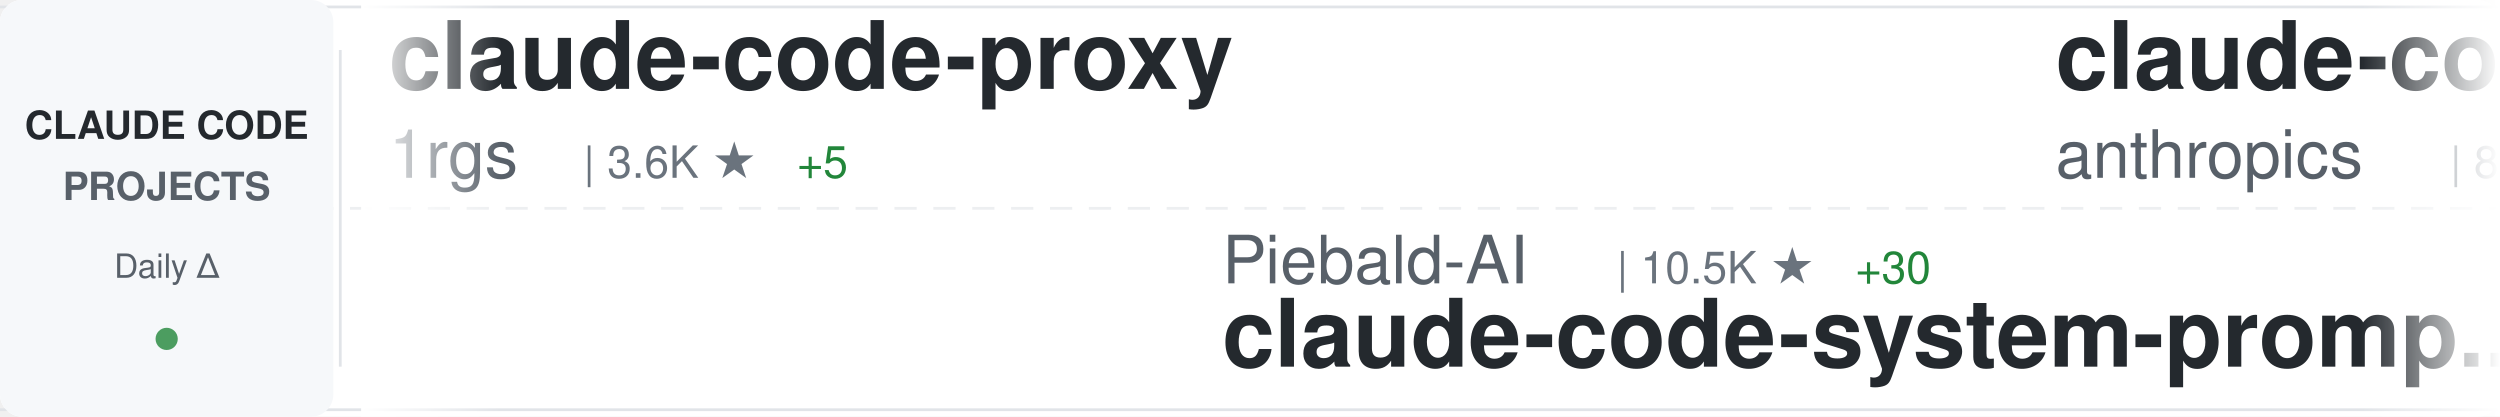
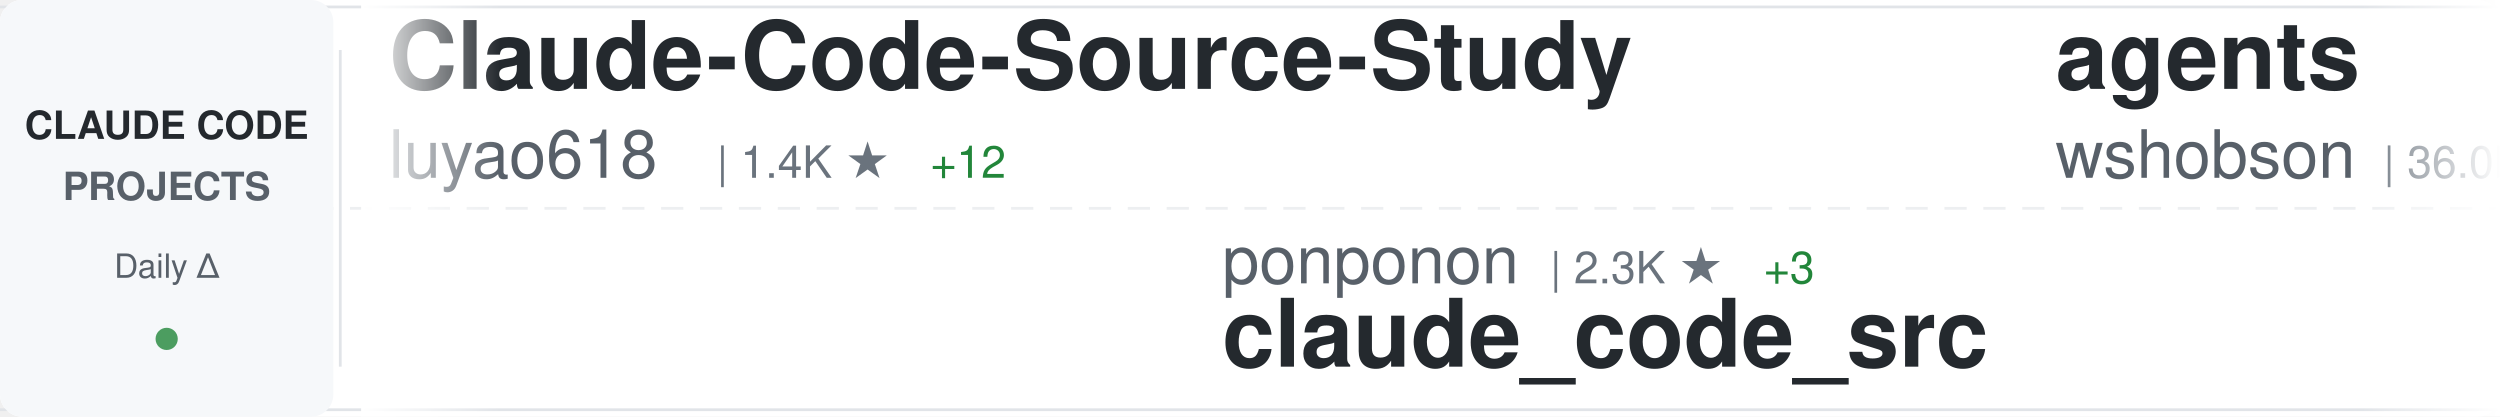
<svg xmlns="http://www.w3.org/2000/svg" width="900" height="150">
  <defs>
    <linearGradient id="awesomeLeftFade" x1="0%" y1="0%" x2="100%" y2="0%">
      <stop offset="0%" style="stop-color:#ffffff;stop-opacity:1" />
      <stop offset="100%" style="stop-color:#ffffff;stop-opacity:0" />
    </linearGradient>
    <linearGradient id="awesomeRightFade" x1="0%" y1="0%" x2="100%" y2="0%">
      <stop offset="0%" style="stop-color:#ffffff;stop-opacity:0" />
      <stop offset="100%" style="stop-color:#ffffff;stop-opacity:1" />
    </linearGradient>
  </defs>
  <rect width="900" height="150" fill="#ffffff" rx="8" />
  <rect x="0" y="2" width="900" height="1" fill="#e1e4e8" />
  <rect x="0" y="147" width="900" height="1" fill="#e1e4e8" />
  <line x1="0" y1="75" x2="900" y2="75" stroke="#e1e4e8" stroke-width="1" stroke-dasharray="8 6" opacity="0.6" />
  <rect x="0" y="0" width="120" height="150" fill="#f6f8fa" rx="8" />
  <text x="60" y="50" font-family="-apple-system, BlinkMacSystemFont, 'Segoe UI', Helvetica, Arial, sans-serif" font-size="14" font-weight="600" fill="#24292e" text-anchor="middle">CLAUDE CODE</text>
  <text x="60" y="72" font-family="-apple-system, BlinkMacSystemFont, 'Segoe UI', Helvetica, Arial, sans-serif" font-size="14" font-weight="600" fill="#586069" text-anchor="middle">PROJECTS</text>
  <text x="60" y="100" font-family="-apple-system, BlinkMacSystemFont, 'Segoe UI', Helvetica, Arial, sans-serif" font-size="12" font-weight="500" fill="#586069" text-anchor="middle">Daily Δ</text>
  <circle cx="60" cy="122" r="4" fill="#22863a" opacity="0.8" />
  <rect x="122" y="18" width="1" height="114" fill="#e1e4e8" />
  <clipPath id="awesomeTickerClip">
    <rect x="130" y="0" width="770" height="150" />
  </clipPath>
  <g clip-path="url(#awesomeTickerClip)">
    <g id="awesomeTickerItems">
      <animateTransform attributeName="transform" attributeType="XML" type="translate" from="0 0" to="-3000 0" dur="54s" repeatCount="indefinite" />
      <g transform="translate(0, 0)">
-         <text x="140" y="32" font-family="-apple-system, BlinkMacSystemFont, 'Segoe UI', Helvetica, Arial, sans-serif" font-size="34" font-weight="600" fill="#24292e">claude-code-proxy</text>
-         <text x="140" y="64" font-family="-apple-system, BlinkMacSystemFont, 'Segoe UI', Helvetica, Arial, sans-serif" font-size="24" font-weight="400" fill="#586069">1rgs</text>
-         <text x="210" y="64" font-family="-apple-system, BlinkMacSystemFont, 'Segoe UI', Helvetica, Arial, sans-serif" font-size="16" font-weight="500" fill="#6a737d">| 3.6K ★</text>
-         <text x="287" y="64" font-family="-apple-system, BlinkMacSystemFont, 'Segoe UI', Helvetica, Arial, sans-serif" font-size="16" font-weight="500" fill="#22863a"> +5</text>
+         <text x="140" y="32" font-family="-apple-system, BlinkMacSystemFont, 'Segoe UI', Helvetica, Arial, sans-serif" font-size="34" font-weight="600" fill="#24292e">Claude-Code-Source-Study</text>
+         <text x="140" y="64" font-family="-apple-system, BlinkMacSystemFont, 'Segoe UI', Helvetica, Arial, sans-serif" font-size="24" font-weight="400" fill="#586069">luyao618</text>
+         <text x="258" y="64" font-family="-apple-system, BlinkMacSystemFont, 'Segoe UI', Helvetica, Arial, sans-serif" font-size="16" font-weight="500" fill="#6a737d">| 1.4K ★</text>
+         <text x="335" y="64" font-family="-apple-system, BlinkMacSystemFont, 'Segoe UI', Helvetica, Arial, sans-serif" font-size="16" font-weight="500" fill="#22863a"> +12</text>
      </g>
      <g transform="translate(300, 0)">
-         <text x="140" y="102" font-family="-apple-system, BlinkMacSystemFont, 'Segoe UI', Helvetica, Arial, sans-serif" font-size="24" font-weight="400" fill="#586069">Piebald-AI</text>
-         <text x="282" y="102" font-family="-apple-system, BlinkMacSystemFont, 'Segoe UI', Helvetica, Arial, sans-serif" font-size="16" font-weight="500" fill="#6a737d">| 10.5K ★</text>
-         <text x="368" y="102" font-family="-apple-system, BlinkMacSystemFont, 'Segoe UI', Helvetica, Arial, sans-serif" font-size="16" font-weight="500" fill="#22863a"> +30</text>
-         <text x="140" y="132" font-family="-apple-system, BlinkMacSystemFont, 'Segoe UI', Helvetica, Arial, sans-serif" font-size="34" font-weight="600" fill="#24292e">claude-code-system-promp...</text>
+         <text x="140" y="102" font-family="-apple-system, BlinkMacSystemFont, 'Segoe UI', Helvetica, Arial, sans-serif" font-size="24" font-weight="400" fill="#586069">ponponon</text>
+         <text x="258" y="102" font-family="-apple-system, BlinkMacSystemFont, 'Segoe UI', Helvetica, Arial, sans-serif" font-size="16" font-weight="500" fill="#6a737d">| 2.3K ★</text>
+         <text x="335" y="102" font-family="-apple-system, BlinkMacSystemFont, 'Segoe UI', Helvetica, Arial, sans-serif" font-size="16" font-weight="500" fill="#22863a"> +3</text>
+         <text x="140" y="132" font-family="-apple-system, BlinkMacSystemFont, 'Segoe UI', Helvetica, Arial, sans-serif" font-size="34" font-weight="600" fill="#24292e">claude_code_src</text>
      </g>
      <g transform="translate(600, 0)">
-         <text x="140" y="32" font-family="-apple-system, BlinkMacSystemFont, 'Segoe UI', Helvetica, Arial, sans-serif" font-size="34" font-weight="600" fill="#24292e">claude-code-base-action</text>
-         <text x="140" y="64" font-family="-apple-system, BlinkMacSystemFont, 'Segoe UI', Helvetica, Arial, sans-serif" font-size="24" font-weight="400" fill="#586069">anthropics</text>
-         <text x="282" y="64" font-family="-apple-system, BlinkMacSystemFont, 'Segoe UI', Helvetica, Arial, sans-serif" font-size="16" font-weight="500" fill="#6a737d">| 847 ★</text>
+         <text x="140" y="32" font-family="-apple-system, BlinkMacSystemFont, 'Segoe UI', Helvetica, Arial, sans-serif" font-size="34" font-weight="600" fill="#24292e">agents</text>
+         <text x="140" y="64" font-family="-apple-system, BlinkMacSystemFont, 'Segoe UI', Helvetica, Arial, sans-serif" font-size="24" font-weight="400" fill="#586069">wshobson</text>
+         <text x="258" y="64" font-family="-apple-system, BlinkMacSystemFont, 'Segoe UI', Helvetica, Arial, sans-serif" font-size="16" font-weight="500" fill="#6a737d">| 36.0K ★</text>
+         <text x="344" y="64" font-family="-apple-system, BlinkMacSystemFont, 'Segoe UI', Helvetica, Arial, sans-serif" font-size="16" font-weight="500" fill="#22863a"> +62</text>
      </g>
      <g transform="translate(900, 0)">
-         <text x="140" y="102" font-family="-apple-system, BlinkMacSystemFont, 'Segoe UI', Helvetica, Arial, sans-serif" font-size="24" font-weight="400" fill="#586069">guanshan</text>
-         <text x="258" y="102" font-family="-apple-system, BlinkMacSystemFont, 'Segoe UI', Helvetica, Arial, sans-serif" font-size="16" font-weight="500" fill="#6a737d">| 59 ★</text>
-         <text x="140" y="132" font-family="-apple-system, BlinkMacSystemFont, 'Segoe UI', Helvetica, Arial, sans-serif" font-size="34" font-weight="600" fill="#24292e">ClaudeCode</text>
+         <text x="140" y="102" font-family="-apple-system, BlinkMacSystemFont, 'Segoe UI', Helvetica, Arial, sans-serif" font-size="24" font-weight="400" fill="#586069">davila7</text>
+         <text x="246" y="102" font-family="-apple-system, BlinkMacSystemFont, 'Segoe UI', Helvetica, Arial, sans-serif" font-size="16" font-weight="500" fill="#6a737d">| 27.6K ★</text>
+         <text x="332" y="102" font-family="-apple-system, BlinkMacSystemFont, 'Segoe UI', Helvetica, Arial, sans-serif" font-size="16" font-weight="500" fill="#22863a"> +30</text>
+         <text x="140" y="132" font-family="-apple-system, BlinkMacSystemFont, 'Segoe UI', Helvetica, Arial, sans-serif" font-size="34" font-weight="600" fill="#24292e">claude-code-templates</text>
      </g>
      <g transform="translate(1200, 0)">
-         <text x="140" y="32" font-family="-apple-system, BlinkMacSystemFont, 'Segoe UI', Helvetica, Arial, sans-serif" font-size="34" font-weight="600" fill="#24292e">claude-code-book</text>
-         <text x="140" y="64" font-family="-apple-system, BlinkMacSystemFont, 'Segoe UI', Helvetica, Arial, sans-serif" font-size="24" font-weight="400" fill="#586069">lintsinghua</text>
-         <text x="294" y="64" font-family="-apple-system, BlinkMacSystemFont, 'Segoe UI', Helvetica, Arial, sans-serif" font-size="16" font-weight="500" fill="#6a737d">| 3.4K ★</text>
-         <text x="371" y="64" font-family="-apple-system, BlinkMacSystemFont, 'Segoe UI', Helvetica, Arial, sans-serif" font-size="16" font-weight="500" fill="#22863a"> +19</text>
+         <text x="140" y="32" font-family="-apple-system, BlinkMacSystemFont, 'Segoe UI', Helvetica, Arial, sans-serif" font-size="34" font-weight="600" fill="#24292e">Claude-Code</text>
+         <text x="140" y="64" font-family="-apple-system, BlinkMacSystemFont, 'Segoe UI', Helvetica, Arial, sans-serif" font-size="24" font-weight="400" fill="#586069">pengchengneo</text>
+         <text x="306" y="64" font-family="-apple-system, BlinkMacSystemFont, 'Segoe UI', Helvetica, Arial, sans-serif" font-size="16" font-weight="500" fill="#6a737d">| 1.4K ★</text>
+         <text x="383" y="64" font-family="-apple-system, BlinkMacSystemFont, 'Segoe UI', Helvetica, Arial, sans-serif" font-size="16" font-weight="500" fill="#22863a"> +7</text>
      </g>
      <g transform="translate(1500, 0)">
+         <text x="140" y="102" font-family="-apple-system, BlinkMacSystemFont, 'Segoe UI', Helvetica, Arial, sans-serif" font-size="24" font-weight="400" fill="#586069">OneRedOak</text>
+         <text x="270" y="102" font-family="-apple-system, BlinkMacSystemFont, 'Segoe UI', Helvetica, Arial, sans-serif" font-size="16" font-weight="500" fill="#6a737d">| 3.8K ★</text>
+         <text x="347" y="102" font-family="-apple-system, BlinkMacSystemFont, 'Segoe UI', Helvetica, Arial, sans-serif" font-size="16" font-weight="500" fill="#22863a"> +2</text>
+         <text x="140" y="132" font-family="-apple-system, BlinkMacSystemFont, 'Segoe UI', Helvetica, Arial, sans-serif" font-size="34" font-weight="600" fill="#24292e">claude-code-workflows</text>
+       </g>
+       <g transform="translate(1800, 0)">
+         <text x="140" y="32" font-family="-apple-system, BlinkMacSystemFont, 'Segoe UI', Helvetica, Arial, sans-serif" font-size="34" font-weight="600" fill="#24292e">claude-code-engineering</text>
+         <text x="140" y="64" font-family="-apple-system, BlinkMacSystemFont, 'Segoe UI', Helvetica, Arial, sans-serif" font-size="24" font-weight="400" fill="#586069">huangjia2019</text>
+         <text x="306" y="64" font-family="-apple-system, BlinkMacSystemFont, 'Segoe UI', Helvetica, Arial, sans-serif" font-size="16" font-weight="500" fill="#6a737d">| 711 ★</text>
+         <text x="374" y="64" font-family="-apple-system, BlinkMacSystemFont, 'Segoe UI', Helvetica, Arial, sans-serif" font-size="16" font-weight="500" fill="#22863a"> +8</text>
+       </g>
+       <g transform="translate(2100, 0)">
+         <text x="140" y="102" font-family="-apple-system, BlinkMacSystemFont, 'Segoe UI', Helvetica, Arial, sans-serif" font-size="24" font-weight="400" fill="#586069">andrew-kramer-inno</text>
+         <text x="378" y="102" font-family="-apple-system, BlinkMacSystemFont, 'Segoe UI', Helvetica, Arial, sans-serif" font-size="16" font-weight="500" fill="#6a737d">| 590 ★</text>
+         <text x="140" y="132" font-family="-apple-system, BlinkMacSystemFont, 'Segoe UI', Helvetica, Arial, sans-serif" font-size="34" font-weight="600" fill="#24292e">claude-code-source-build</text>
+       </g>
+       <g transform="translate(2400, 0)">
+         <text x="140" y="32" font-family="-apple-system, BlinkMacSystemFont, 'Segoe UI', Helvetica, Arial, sans-serif" font-size="34" font-weight="600" fill="#24292e">claude-code-tudou</text>
+         <text x="140" y="64" font-family="-apple-system, BlinkMacSystemFont, 'Segoe UI', Helvetica, Arial, sans-serif" font-size="24" font-weight="400" fill="#586069">AICoderTudou</text>
+         <text x="306" y="64" font-family="-apple-system, BlinkMacSystemFont, 'Segoe UI', Helvetica, Arial, sans-serif" font-size="16" font-weight="500" fill="#6a737d">| 501 ★</text>
+       </g>
+       <g transform="translate(2700, 0)">
        <text x="140" y="102" font-family="-apple-system, BlinkMacSystemFont, 'Segoe UI', Helvetica, Arial, sans-serif" font-size="24" font-weight="400" fill="#586069">repowise-dev</text>
        <text x="306" y="102" font-family="-apple-system, BlinkMacSystemFont, 'Segoe UI', Helvetica, Arial, sans-serif" font-size="16" font-weight="500" fill="#6a737d">| 1.1K ★</text>
        <text x="383" y="102" font-family="-apple-system, BlinkMacSystemFont, 'Segoe UI', Helvetica, Arial, sans-serif" font-size="16" font-weight="500" fill="#22863a"> +1</text>
        <text x="140" y="132" font-family="-apple-system, BlinkMacSystemFont, 'Segoe UI', Helvetica, Arial, sans-serif" font-size="34" font-weight="600" fill="#24292e">claude-code-prompts</text>
      </g>
-       <g transform="translate(1800, 0)">
-         <text x="140" y="32" font-family="-apple-system, BlinkMacSystemFont, 'Segoe UI', Helvetica, Arial, sans-serif" font-size="34" font-weight="600" fill="#24292e">claude-code-security-rev...</text>
-         <text x="140" y="64" font-family="-apple-system, BlinkMacSystemFont, 'Segoe UI', Helvetica, Arial, sans-serif" font-size="24" font-weight="400" fill="#586069">anthropics</text>
-         <text x="282" y="64" font-family="-apple-system, BlinkMacSystemFont, 'Segoe UI', Helvetica, Arial, sans-serif" font-size="16" font-weight="500" fill="#6a737d">| 4.8K ★</text>
-         <text x="359" y="64" font-family="-apple-system, BlinkMacSystemFont, 'Segoe UI', Helvetica, Arial, sans-serif" font-size="16" font-weight="500" fill="#22863a"> +22</text>
-       </g>
-       <g transform="translate(2100, 0)">
-         <text x="140" y="102" font-family="-apple-system, BlinkMacSystemFont, 'Segoe UI', Helvetica, Arial, sans-serif" font-size="24" font-weight="400" fill="#586069">pengchengneo</text>
-         <text x="306" y="102" font-family="-apple-system, BlinkMacSystemFont, 'Segoe UI', Helvetica, Arial, sans-serif" font-size="16" font-weight="500" fill="#6a737d">| 1.4K ★</text>
-         <text x="383" y="102" font-family="-apple-system, BlinkMacSystemFont, 'Segoe UI', Helvetica, Arial, sans-serif" font-size="16" font-weight="500" fill="#22863a"> +6</text>
-         <text x="140" y="132" font-family="-apple-system, BlinkMacSystemFont, 'Segoe UI', Helvetica, Arial, sans-serif" font-size="34" font-weight="600" fill="#24292e">Claude-Code</text>
-       </g>
-       <g transform="translate(2400, 0)">
-         <text x="140" y="32" font-family="-apple-system, BlinkMacSystemFont, 'Segoe UI', Helvetica, Arial, sans-serif" font-size="34" font-weight="600" fill="#24292e">claude-code-source</text>
-         <text x="140" y="64" font-family="-apple-system, BlinkMacSystemFont, 'Segoe UI', Helvetica, Arial, sans-serif" font-size="24" font-weight="400" fill="#586069">JrCx7scC</text>
-         <text x="258" y="64" font-family="-apple-system, BlinkMacSystemFont, 'Segoe UI', Helvetica, Arial, sans-serif" font-size="16" font-weight="500" fill="#6a737d">| 369 ★</text>
-         <text x="326" y="64" font-family="-apple-system, BlinkMacSystemFont, 'Segoe UI', Helvetica, Arial, sans-serif" font-size="16" font-weight="500" fill="#22863a"> +1</text>
-       </g>
-       <g transform="translate(2700, 0)">
-         <text x="140" y="102" font-family="-apple-system, BlinkMacSystemFont, 'Segoe UI', Helvetica, Arial, sans-serif" font-size="24" font-weight="400" fill="#586069">ChinaSiro</text>
-         <text x="270" y="102" font-family="-apple-system, BlinkMacSystemFont, 'Segoe UI', Helvetica, Arial, sans-serif" font-size="16" font-weight="500" fill="#6a737d">| 9.3K ★</text>
-         <text x="347" y="102" font-family="-apple-system, BlinkMacSystemFont, 'Segoe UI', Helvetica, Arial, sans-serif" font-size="16" font-weight="500" fill="#22863a"> +13</text>
-         <text x="140" y="132" font-family="-apple-system, BlinkMacSystemFont, 'Segoe UI', Helvetica, Arial, sans-serif" font-size="34" font-weight="600" fill="#24292e">claude-code-sourcemap</text>
-       </g>
      <g transform="translate(3000, 0)">
-         <text x="140" y="32" font-family="-apple-system, BlinkMacSystemFont, 'Segoe UI', Helvetica, Arial, sans-serif" font-size="34" font-weight="600" fill="#24292e">claude-code-proxy</text>
-         <text x="140" y="64" font-family="-apple-system, BlinkMacSystemFont, 'Segoe UI', Helvetica, Arial, sans-serif" font-size="24" font-weight="400" fill="#586069">1rgs</text>
-         <text x="210" y="64" font-family="-apple-system, BlinkMacSystemFont, 'Segoe UI', Helvetica, Arial, sans-serif" font-size="16" font-weight="500" fill="#6a737d">| 3.6K ★</text>
-         <text x="287" y="64" font-family="-apple-system, BlinkMacSystemFont, 'Segoe UI', Helvetica, Arial, sans-serif" font-size="16" font-weight="500" fill="#22863a"> +5</text>
+         <text x="140" y="32" font-family="-apple-system, BlinkMacSystemFont, 'Segoe UI', Helvetica, Arial, sans-serif" font-size="34" font-weight="600" fill="#24292e">Claude-Code-Source-Study</text>
+         <text x="140" y="64" font-family="-apple-system, BlinkMacSystemFont, 'Segoe UI', Helvetica, Arial, sans-serif" font-size="24" font-weight="400" fill="#586069">luyao618</text>
+         <text x="258" y="64" font-family="-apple-system, BlinkMacSystemFont, 'Segoe UI', Helvetica, Arial, sans-serif" font-size="16" font-weight="500" fill="#6a737d">| 1.4K ★</text>
+         <text x="335" y="64" font-family="-apple-system, BlinkMacSystemFont, 'Segoe UI', Helvetica, Arial, sans-serif" font-size="16" font-weight="500" fill="#22863a"> +12</text>
      </g>
      <g transform="translate(3300, 0)">
-         <text x="140" y="102" font-family="-apple-system, BlinkMacSystemFont, 'Segoe UI', Helvetica, Arial, sans-serif" font-size="24" font-weight="400" fill="#586069">Piebald-AI</text>
-         <text x="282" y="102" font-family="-apple-system, BlinkMacSystemFont, 'Segoe UI', Helvetica, Arial, sans-serif" font-size="16" font-weight="500" fill="#6a737d">| 10.5K ★</text>
-         <text x="368" y="102" font-family="-apple-system, BlinkMacSystemFont, 'Segoe UI', Helvetica, Arial, sans-serif" font-size="16" font-weight="500" fill="#22863a"> +30</text>
-         <text x="140" y="132" font-family="-apple-system, BlinkMacSystemFont, 'Segoe UI', Helvetica, Arial, sans-serif" font-size="34" font-weight="600" fill="#24292e">claude-code-system-promp...</text>
+         <text x="140" y="102" font-family="-apple-system, BlinkMacSystemFont, 'Segoe UI', Helvetica, Arial, sans-serif" font-size="24" font-weight="400" fill="#586069">ponponon</text>
+         <text x="258" y="102" font-family="-apple-system, BlinkMacSystemFont, 'Segoe UI', Helvetica, Arial, sans-serif" font-size="16" font-weight="500" fill="#6a737d">| 2.3K ★</text>
+         <text x="335" y="102" font-family="-apple-system, BlinkMacSystemFont, 'Segoe UI', Helvetica, Arial, sans-serif" font-size="16" font-weight="500" fill="#22863a"> +3</text>
+         <text x="140" y="132" font-family="-apple-system, BlinkMacSystemFont, 'Segoe UI', Helvetica, Arial, sans-serif" font-size="34" font-weight="600" fill="#24292e">claude_code_src</text>
      </g>
      <g transform="translate(3600, 0)">
-         <text x="140" y="32" font-family="-apple-system, BlinkMacSystemFont, 'Segoe UI', Helvetica, Arial, sans-serif" font-size="34" font-weight="600" fill="#24292e">claude-code-base-action</text>
-         <text x="140" y="64" font-family="-apple-system, BlinkMacSystemFont, 'Segoe UI', Helvetica, Arial, sans-serif" font-size="24" font-weight="400" fill="#586069">anthropics</text>
-         <text x="282" y="64" font-family="-apple-system, BlinkMacSystemFont, 'Segoe UI', Helvetica, Arial, sans-serif" font-size="16" font-weight="500" fill="#6a737d">| 847 ★</text>
+         <text x="140" y="32" font-family="-apple-system, BlinkMacSystemFont, 'Segoe UI', Helvetica, Arial, sans-serif" font-size="34" font-weight="600" fill="#24292e">agents</text>
+         <text x="140" y="64" font-family="-apple-system, BlinkMacSystemFont, 'Segoe UI', Helvetica, Arial, sans-serif" font-size="24" font-weight="400" fill="#586069">wshobson</text>
+         <text x="258" y="64" font-family="-apple-system, BlinkMacSystemFont, 'Segoe UI', Helvetica, Arial, sans-serif" font-size="16" font-weight="500" fill="#6a737d">| 36.0K ★</text>
+         <text x="344" y="64" font-family="-apple-system, BlinkMacSystemFont, 'Segoe UI', Helvetica, Arial, sans-serif" font-size="16" font-weight="500" fill="#22863a"> +62</text>
      </g>
      <g transform="translate(3900, 0)">
-         <text x="140" y="102" font-family="-apple-system, BlinkMacSystemFont, 'Segoe UI', Helvetica, Arial, sans-serif" font-size="24" font-weight="400" fill="#586069">guanshan</text>
-         <text x="258" y="102" font-family="-apple-system, BlinkMacSystemFont, 'Segoe UI', Helvetica, Arial, sans-serif" font-size="16" font-weight="500" fill="#6a737d">| 59 ★</text>
-         <text x="140" y="132" font-family="-apple-system, BlinkMacSystemFont, 'Segoe UI', Helvetica, Arial, sans-serif" font-size="34" font-weight="600" fill="#24292e">ClaudeCode</text>
+         <text x="140" y="102" font-family="-apple-system, BlinkMacSystemFont, 'Segoe UI', Helvetica, Arial, sans-serif" font-size="24" font-weight="400" fill="#586069">davila7</text>
+         <text x="246" y="102" font-family="-apple-system, BlinkMacSystemFont, 'Segoe UI', Helvetica, Arial, sans-serif" font-size="16" font-weight="500" fill="#6a737d">| 27.6K ★</text>
+         <text x="332" y="102" font-family="-apple-system, BlinkMacSystemFont, 'Segoe UI', Helvetica, Arial, sans-serif" font-size="16" font-weight="500" fill="#22863a"> +30</text>
+         <text x="140" y="132" font-family="-apple-system, BlinkMacSystemFont, 'Segoe UI', Helvetica, Arial, sans-serif" font-size="34" font-weight="600" fill="#24292e">claude-code-templates</text>
      </g>
    </g>
  </g>
  <rect x="130" y="0" width="50" height="150" fill="url(#awesomeLeftFade)" />
  <rect x="850" y="0" width="50" height="150" fill="url(#awesomeRightFade)" />
</svg>
